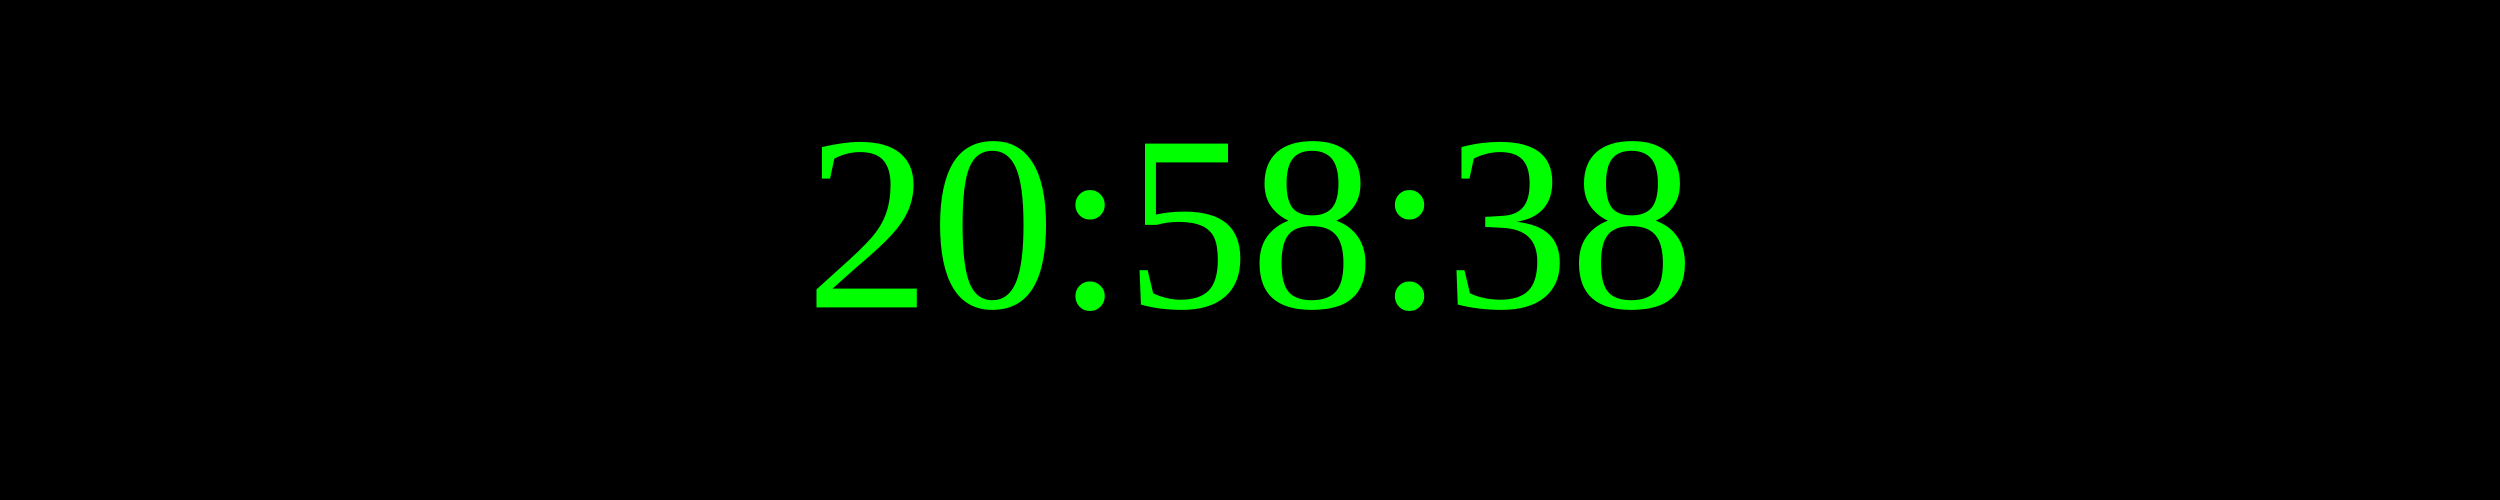
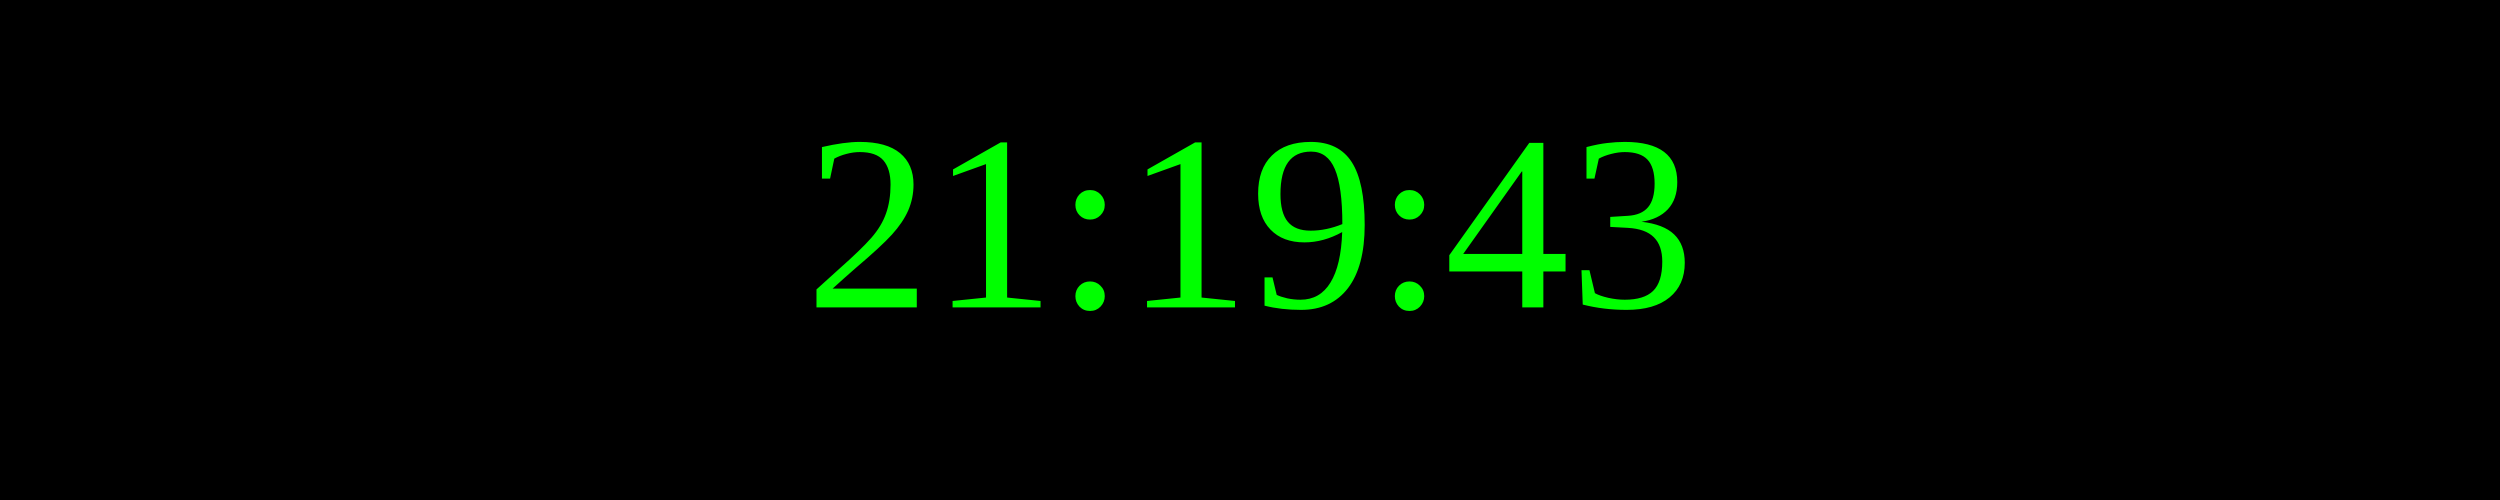
<svg xmlns="http://www.w3.org/2000/svg" width="250" height="50">
  <rect width="100%" height="100%" fill="black" />
  <text x="50%" y="50%" font-size="25" fill="lime" text-anchor="middle" dominant-baseline="middle">
- 20:58:38
+ 21:19:43
</text>
</svg>
